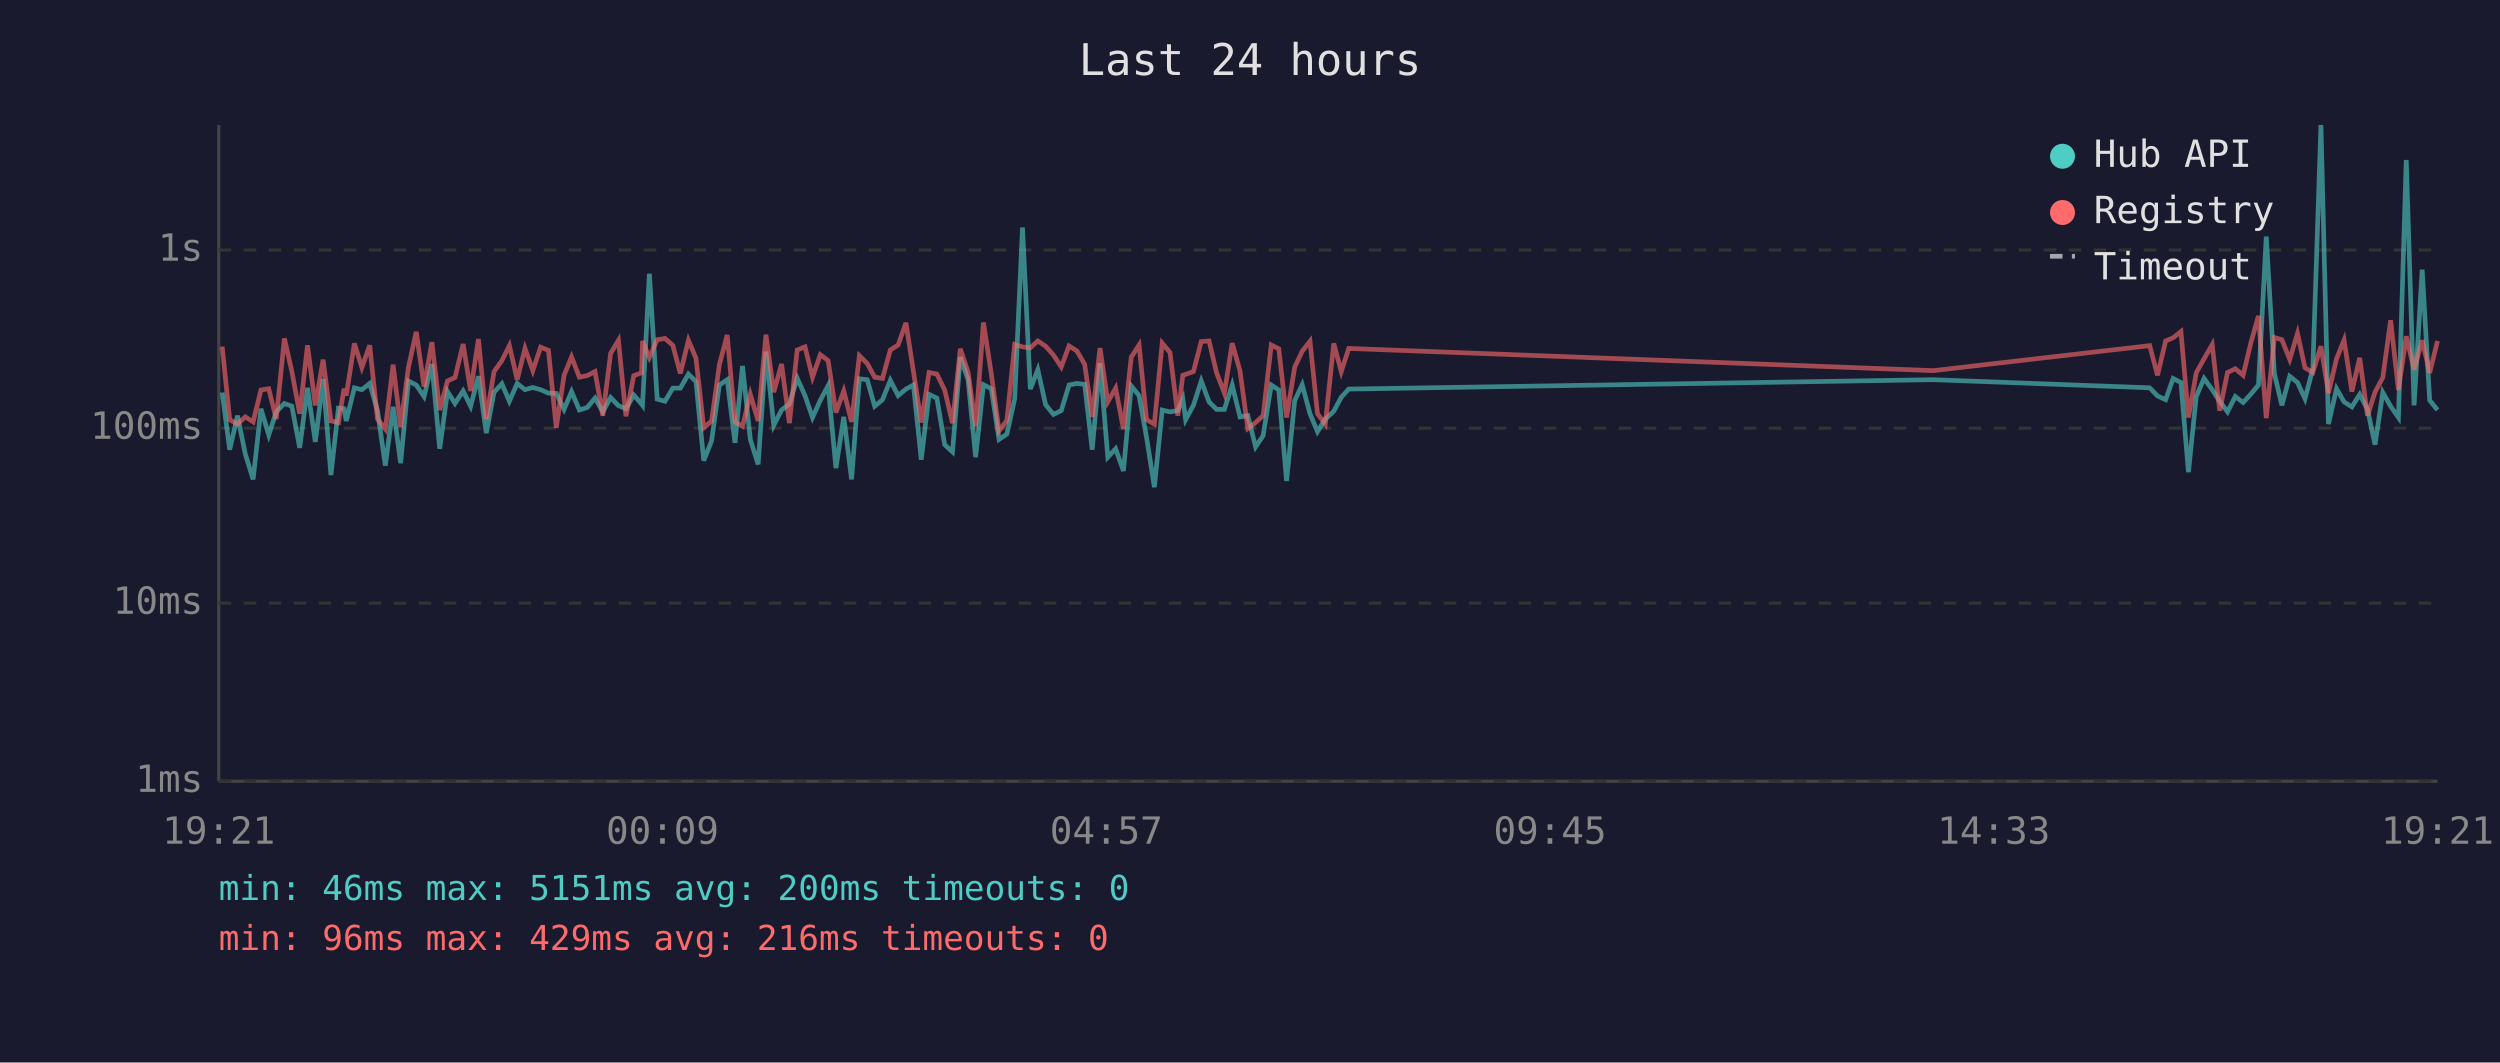
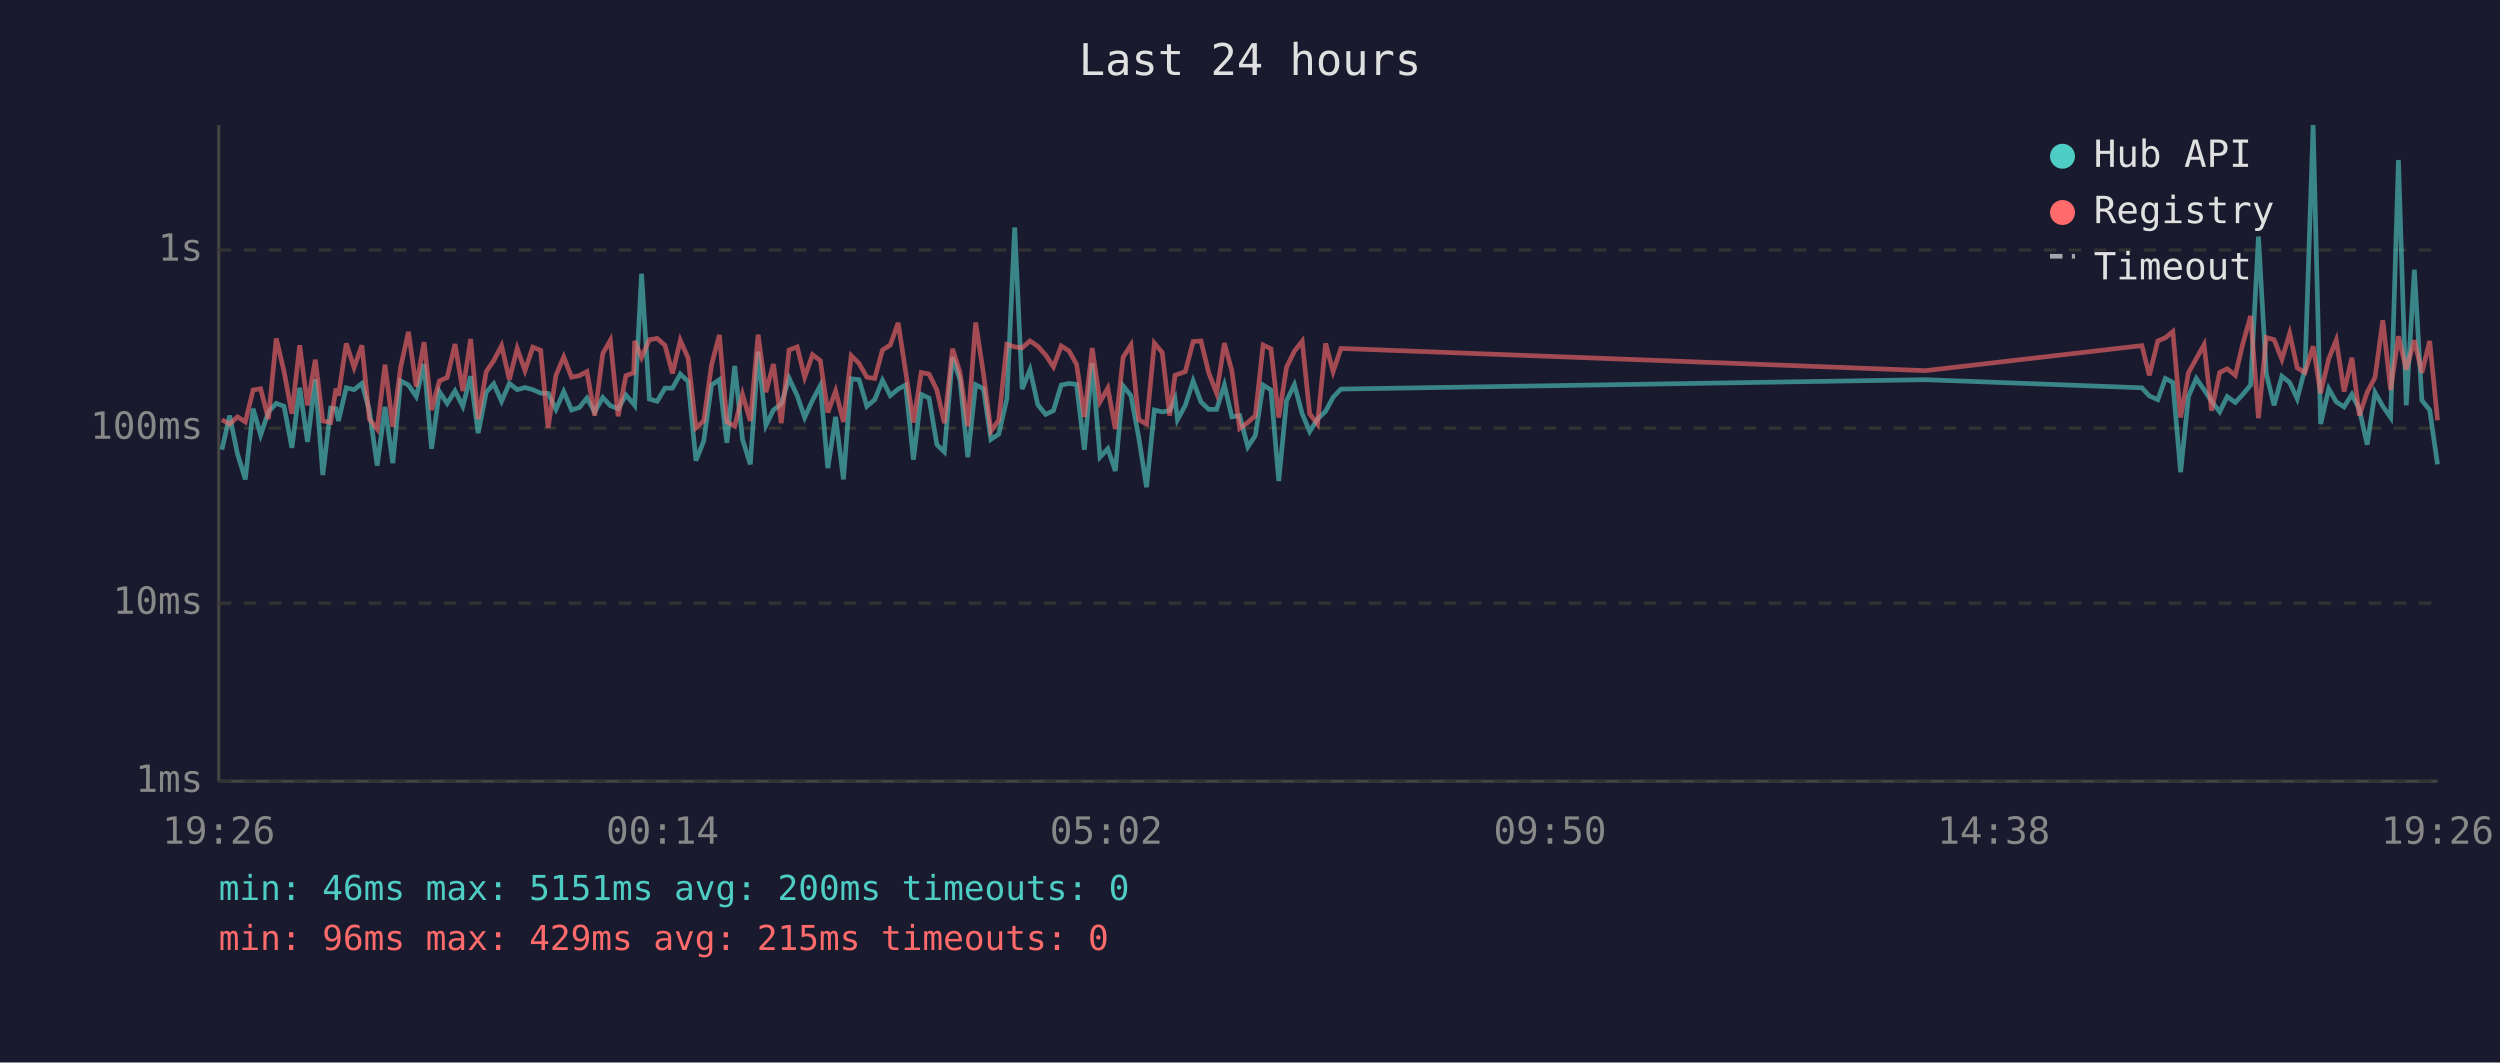
<svg xmlns="http://www.w3.org/2000/svg" viewBox="0 0 800 340" font-family="monospace" font-size="12">
  <rect width="800" height="340" fill="#1a1a2e" />
  <text x="400" y="24" fill="#e0e0e0" font-size="14" text-anchor="middle">Last 24 hours</text>
  <line x1="70" y1="40" x2="70" y2="250" stroke="#444" stroke-width="1" />
  <line x1="70" y1="250" x2="780" y2="250" stroke="#444" stroke-width="1" />
  <line x1="70" y1="250" x2="780" y2="250" stroke="#333" stroke-width="1" stroke-dasharray="4" />
  <text x="65" y="250" fill="#888" text-anchor="end" dominant-baseline="middle">1ms</text>
  <line x1="70" y1="193" x2="780" y2="193" stroke="#333" stroke-width="1" stroke-dasharray="4" />
  <text x="65" y="193" fill="#888" text-anchor="end" dominant-baseline="middle">10ms</text>
  <line x1="70" y1="137" x2="780" y2="137" stroke="#333" stroke-width="1" stroke-dasharray="4" />
  <text x="65" y="137" fill="#888" text-anchor="end" dominant-baseline="middle">100ms</text>
  <line x1="70" y1="80" x2="780" y2="80" stroke="#333" stroke-width="1" stroke-dasharray="4" />
  <text x="65" y="80" fill="#888" text-anchor="end" dominant-baseline="middle">1s</text>
-   <text x="70" y="270" fill="#888" text-anchor="middle">19:21</text>
-   <text x="212" y="270" fill="#888" text-anchor="middle">00:09</text>
-   <text x="354" y="270" fill="#888" text-anchor="middle">04:57</text>
-   <text x="496" y="270" fill="#888" text-anchor="middle">09:45</text>
-   <text x="638" y="270" fill="#888" text-anchor="middle">14:33</text>
-   <text x="780" y="270" fill="#888" text-anchor="middle">19:21</text>
-   <polyline points="71.1,125.6 73.5,143.9 76.0,133.0 78.5,145.3 81.0,153.4 83.5,130.8 86.0,139.2 88.4,131.8 91.0,129.1 93.4,130.0 95.9,143.3 98.4,124.1 100.9,141.4 103.4,121.3 105.9,152.0 108.3,130.6 110.1,130.8 110.8,134.7 113.4,124.1 115.8,124.7 118.3,122.7 120.8,131.4 123.3,149.0 125.8,130.2 128.2,148.2 130.7,121.9 133.2,123.2 135.7,126.9 138.2,116.5 140.7,143.6 143.2,125.3 145.6,129.1 148.2,125.1 150.6,130.0 153.1,120.4 155.6,138.6 158.1,125.5 160.6,122.8 163.0,128.4 165.5,122.7 168.0,124.7 170.5,124.0 173.0,124.7 175.5,125.8 178.0,125.9 180.5,131.0 182.9,125.3 185.4,131.2 187.9,130.4 190.4,127.4 192.9,131.8 195.4,127.2 197.9,129.8 200.3,130.8 202.8,126.4 205.3,129.3 205.6,129.7 207.8,87.6 210.3,127.7 212.8,128.4 215.3,124.2 217.7,124.2 220.3,119.7 222.7,122.1 225.2,147.4 227.7,141.1 230.2,123.2 232.7,121.5 235.2,141.7 237.6,117.1 240.1,140.6 242.6,148.6 245.1,112.5 247.6,136.1 250.1,131.2 252.6,129.3 255.1,121.0 257.6,126.6 260.0,133.6 262.5,128.1 265.0,123.4 267.5,149.8 270.0,133.4 272.5,153.4 275.0,121.2 277.5,121.5 279.9,130.0 282.4,127.9 284.9,121.7 287.4,126.6 289.9,124.5 292.3,123.2 294.8,147.1 297.3,126.2 299.8,127.4 302.3,142.3 304.8,144.6 307.3,114.3 309.8,121.6 312.2,146.3 314.7,123.1 317.2,124.4 319.7,140.6 322.2,138.9 324.7,127.6 327.2,72.8 329.7,124.5 332.1,118.3 334.6,129.5 337.1,132.6 339.6,131.4 342.1,123.2 344.6,122.7 347.1,123.0 349.5,143.9 352.0,116.2 354.5,146.3 357.0,143.6 359.5,150.7 362.0,123.5 364.5,126.6 366.9,140.0 369.4,155.9 371.9,131.2 374.4,131.8 376.9,131.4 378.5,127.6 379.4,134.3 381.9,129.7 384.4,121.9 386.9,128.6 389.3,131.0 391.8,131.0 394.3,123.2 396.8,133.4 399.3,133.0 401.8,143.0 404.2,139.4 406.8,123.2 409.2,124.8 411.7,153.9 414.3,128.2 416.7,123.1 419.2,132.4 421.6,138.1 424.1,134.1 426.8,131.6 429.2,127.1 431.6,124.5 618.7,121.5 687.9,124.1 690.4,126.7 693.0,127.9 695.4,121.1 697.9,122.4 700.3,151.1 702.8,126.9 705.3,121.1 707.9,124.7 710.3,128.4 712.8,131.8 715.3,126.9 717.8,128.8 720.2,126.2 722.7,123.2 725.2,75.7 727.8,119.5 730.2,129.7 732.7,120.4 735.2,122.4 737.6,127.6 740.1,118.0 742.7,40.0 745.1,135.7 747.7,124.4 750.1,128.6 752.6,130.2 755.1,126.2 757.6,131.0 760.0,142.3 762.5,125.6 765.0,130.0 767.5,133.6 770.0,51.2 772.5,129.7 775.1,86.3 777.5,128.1 780.0,131.2" fill="none" stroke="#4ecdc4" stroke-width="1.5" opacity="0.6" />
-   <polyline points="71.1,110.9 73.5,134.3 76.0,135.7 78.5,133.4 81.0,135.0 83.5,124.8 86.0,124.4 88.4,134.1 91.0,108.3 93.4,118.9 95.9,132.4 98.4,110.5 100.9,129.7 103.4,115.1 105.9,134.7 108.3,135.2 110.1,124.4 110.8,126.6 113.4,109.9 115.8,117.6 118.3,110.5 120.8,134.1 123.3,137.3 125.8,116.7 128.2,136.6 130.7,117.5 133.2,106.2 135.7,123.7 138.2,109.5 140.7,131.2 143.2,121.9 145.6,120.8 148.2,110.1 150.6,125.1 153.1,108.5 155.6,134.1 158.1,118.9 160.6,115.4 163.0,110.6 165.5,121.5 168.0,111.5 170.5,118.6 173.0,111.1 175.5,112.1 178.0,136.9 180.5,120.1 182.9,114.2 185.4,120.7 187.9,120.2 190.4,118.9 192.9,133.0 195.4,113.1 197.9,108.9 200.3,133.2 202.8,120.2 205.3,119.3 205.6,109.1 207.8,114.4 210.3,108.7 212.8,108.3 215.3,110.5 217.7,119.5 220.3,108.9 222.7,114.6 225.2,136.9 227.7,134.7 230.2,116.7 232.7,107.2 235.2,135.0 237.6,136.4 240.1,126.2 242.6,134.7 245.1,107.1 247.6,125.5 250.1,116.5 252.6,135.4 255.1,112.0 257.6,111.0 260.0,120.7 262.5,113.5 265.0,115.4 267.5,132.0 270.0,125.1 272.5,135.0 275.0,113.8 277.5,116.3 279.9,120.7 282.4,121.1 284.9,112.0 287.4,110.4 289.9,103.3 292.3,118.9 294.8,135.2 297.3,119.2 299.8,119.7 302.3,124.8 304.8,135.4 307.3,111.6 309.8,119.2 312.2,136.4 314.7,103.2 317.2,119.5 319.7,137.9 322.2,134.5 324.7,110.2 327.2,111.0 329.7,111.3 332.1,109.1 334.6,110.8 337.1,113.6 339.6,117.4 342.1,110.7 344.6,112.3 347.1,116.6 349.5,133.4 352.0,111.4 354.5,128.6 357.0,124.2 359.5,137.3 362.0,114.3 364.5,110.4 366.9,134.3 369.4,135.7 371.9,109.8 374.4,112.8 376.9,133.0 378.5,120.1 379.4,119.8 381.9,118.9 384.4,109.3 386.9,109.1 389.3,119.3 391.8,125.8 394.3,109.8 396.8,118.7 399.3,137.1 401.8,135.2 404.2,133.0 406.8,110.4 409.2,111.6 411.7,133.6 414.3,117.5 416.7,112.4 419.2,109.2 421.6,132.4 424.1,135.7 426.8,109.9 429.2,118.9 431.6,111.5 618.7,118.6 687.9,110.6 690.4,120.1 693.0,109.1 695.4,108.1 697.9,106.1 700.3,133.6 702.8,119.3 705.3,114.8 707.9,110.3 710.3,131.4 712.8,119.2 715.3,118.0 717.8,120.1 720.2,110.0 722.7,101.1 725.2,133.8 727.8,108.0 730.2,108.7 732.7,115.0 735.2,106.7 737.6,117.7 740.1,119.2 742.7,110.8 745.1,125.8 747.7,114.8 750.1,108.8 752.6,125.3 755.1,114.5 757.6,133.0 760.0,125.5 762.5,120.8 765.0,102.5 767.5,124.8 770.0,107.6 772.5,118.3 775.1,108.9 777.5,119.3 780.0,109.1" fill="none" stroke="#ff6b6b" stroke-width="1.5" opacity="0.6" />
+   <text x="70" y="270" fill="#888" text-anchor="middle">19:26</text>
+   <text x="212" y="270" fill="#888" text-anchor="middle">00:14</text>
+   <text x="354" y="270" fill="#888" text-anchor="middle">05:02</text>
+   <text x="496" y="270" fill="#888" text-anchor="middle">09:50</text>
+   <text x="638" y="270" fill="#888" text-anchor="middle">14:38</text>
+   <text x="780" y="270" fill="#888" text-anchor="middle">19:26</text>
+   <polyline points="71.0,143.9 73.5,133.0 76.0,145.3 78.5,153.4 81.0,130.8 83.4,139.2 85.9,131.8 88.4,129.1 90.9,130.0 93.4,143.3 95.9,124.1 98.4,141.4 100.9,121.3 103.3,152.0 105.8,130.6 107.5,130.8 108.3,134.7 110.8,124.1 113.3,124.7 115.8,122.7 118.2,131.4 120.7,149.0 123.2,130.2 125.7,148.2 128.2,121.9 130.7,123.2 133.2,126.9 135.7,116.5 138.1,143.6 140.6,125.3 143.1,129.1 145.6,125.1 148.1,130.0 150.6,120.4 153.0,138.6 155.6,125.5 158.0,122.8 160.5,128.4 163.0,122.7 165.5,124.7 168.0,124.0 170.5,124.7 173.0,125.8 175.4,125.9 177.9,131.0 180.4,125.3 182.9,131.2 185.4,130.4 187.8,127.4 190.3,131.8 192.9,127.2 195.3,129.8 197.8,130.8 200.3,126.4 202.8,129.3 203.1,129.7 205.3,87.6 207.8,127.7 210.3,128.4 212.8,124.2 215.2,124.2 217.7,119.7 220.2,122.1 222.7,147.4 225.2,141.1 227.7,123.2 230.2,121.5 232.6,141.7 235.1,117.1 237.6,140.6 240.1,148.6 242.6,112.5 245.1,136.1 247.5,131.2 250.0,129.3 252.5,121.0 255.1,126.6 257.5,133.6 260.0,128.1 262.5,123.4 264.9,149.8 267.4,133.4 269.9,153.4 272.4,121.2 274.9,121.5 277.4,130.0 279.9,127.9 282.4,121.7 284.9,126.6 287.4,124.5 289.8,123.2 292.3,147.1 294.8,126.2 297.3,127.4 299.8,142.3 302.2,144.6 304.8,114.3 307.2,121.6 309.7,146.3 312.2,123.1 314.7,124.4 317.1,140.6 319.6,138.9 322.2,127.6 324.7,72.8 327.1,124.5 329.6,118.3 332.1,129.5 334.6,132.6 337.1,131.4 339.6,123.2 342.1,122.7 344.5,123.0 347.0,143.9 349.5,116.2 352.0,146.3 354.5,143.6 356.9,150.7 359.4,123.5 361.9,126.6 364.4,140.0 366.9,155.9 369.4,131.2 371.9,131.8 374.3,131.4 376.0,127.6 376.8,134.3 379.3,129.7 381.8,121.9 384.3,128.6 386.8,131.0 389.3,131.0 391.8,123.2 394.2,133.4 396.7,133.0 399.3,143.0 401.7,139.4 404.2,123.2 406.7,124.8 409.2,153.9 411.7,128.2 414.2,123.1 416.7,132.4 419.1,138.1 421.6,134.1 424.2,131.6 426.6,127.1 429.1,124.5 616.2,121.5 685.4,124.1 687.8,126.7 690.5,127.9 692.9,121.1 695.3,122.4 697.8,151.1 700.3,126.9 702.8,121.1 705.3,124.7 707.7,128.4 710.3,131.8 712.7,126.9 715.3,128.8 717.7,126.2 720.2,123.2 722.7,75.7 725.2,119.5 727.7,129.7 730.2,120.4 732.7,122.4 735.1,127.6 737.6,118.0 740.2,40.0 742.6,135.7 745.2,124.4 747.6,128.6 750.1,130.2 752.6,126.2 755.0,131.0 757.5,142.3 760.0,125.6 762.5,130.0 765.0,133.6 767.5,51.2 770.0,129.7 772.6,86.3 775.0,128.1 777.5,131.2 780.0,148.6" fill="none" stroke="#4ecdc4" stroke-width="1.5" opacity="0.6" />
+   <polyline points="71.0,134.3 73.5,135.7 76.0,133.4 78.5,135.0 81.0,124.8 83.4,124.4 85.9,134.1 88.4,108.3 90.9,118.9 93.4,132.4 95.9,110.5 98.4,129.7 100.9,115.1 103.3,134.7 105.8,135.2 107.5,124.4 108.3,126.6 110.8,109.9 113.3,117.6 115.8,110.5 118.2,134.1 120.7,137.3 123.2,116.7 125.7,136.6 128.2,117.5 130.7,106.2 133.2,123.7 135.7,109.5 138.1,131.2 140.6,121.9 143.1,120.8 145.6,110.1 148.1,125.1 150.6,108.5 153.0,134.1 155.6,118.9 158.0,115.4 160.5,110.6 163.0,121.5 165.5,111.5 168.0,118.6 170.5,111.1 173.0,112.1 175.4,136.9 177.9,120.1 180.4,114.2 182.9,120.7 185.4,120.2 187.8,118.9 190.3,133.0 192.9,113.1 195.3,108.9 197.8,133.2 200.3,120.2 202.8,119.3 203.1,109.1 205.3,114.4 207.8,108.7 210.3,108.3 212.8,110.5 215.2,119.5 217.7,108.9 220.2,114.6 222.7,136.9 225.2,134.7 227.7,116.7 230.2,107.2 232.6,135.0 235.1,136.4 237.6,126.2 240.1,134.7 242.6,107.1 245.1,125.5 247.5,116.5 250.0,135.4 252.5,112.0 255.1,111.0 257.5,120.7 260.0,113.5 262.5,115.4 264.9,132.0 267.4,125.1 269.9,135.0 272.4,113.8 274.9,116.3 277.4,120.7 279.9,121.1 282.4,112.0 284.9,110.4 287.4,103.3 289.8,118.9 292.3,135.2 294.8,119.2 297.3,119.7 299.8,124.8 302.2,135.4 304.8,111.6 307.2,119.2 309.7,136.4 312.2,103.2 314.7,119.5 317.1,137.9 319.6,134.5 322.2,110.2 324.7,111.0 327.1,111.3 329.6,109.1 332.1,110.8 334.6,113.6 337.1,117.4 339.6,110.7 342.1,112.3 344.5,116.6 347.0,133.4 349.5,111.4 352.0,128.6 354.5,124.2 356.9,137.3 359.4,114.3 361.9,110.4 364.4,134.3 366.9,135.7 369.4,109.8 371.9,112.8 374.3,133.0 376.0,120.1 376.8,119.8 379.3,118.9 381.8,109.3 384.3,109.1 386.8,119.3 389.3,125.8 391.8,109.8 394.2,118.7 396.7,137.1 399.3,135.2 401.7,133.0 404.2,110.4 406.7,111.6 409.2,133.6 411.7,117.5 414.2,112.4 416.7,109.2 419.1,132.4 421.6,135.7 424.2,109.9 426.6,118.9 429.1,111.5 616.2,118.6 685.4,110.6 687.8,120.1 690.5,109.1 692.9,108.1 695.3,106.1 697.8,133.6 700.3,119.3 702.8,114.8 705.3,110.3 707.7,131.4 710.3,119.2 712.7,118.0 715.3,120.1 717.7,110.0 720.2,101.1 722.7,133.8 725.2,108.0 727.7,108.7 730.2,115.0 732.7,106.7 735.1,117.7 737.6,119.2 740.2,110.8 742.6,125.8 745.2,114.8 747.6,108.8 750.1,125.3 752.6,114.5 755.0,133.0 757.5,125.5 760.0,120.8 762.5,102.5 765.0,124.8 767.5,107.6 770.0,118.3 772.6,108.9 775.0,119.3 777.5,109.1 780.0,134.5" fill="none" stroke="#ff6b6b" stroke-width="1.5" opacity="0.6" />
  <circle cx="660" cy="50" r="4" fill="#4ecdc4" />
  <text x="670" y="50" fill="#e0e0e0" dominant-baseline="middle">Hub API</text>
  <circle cx="660" cy="68" r="4" fill="#ff6b6b" />
  <text x="670" y="68" fill="#e0e0e0" dominant-baseline="middle">Registry</text>
  <line x1="656" y1="82" x2="664" y2="82" stroke="#e0e0e0" stroke-width="1.5" stroke-dasharray="4,3" opacity="0.7" />
  <text x="670" y="86" fill="#e0e0e0" dominant-baseline="middle">Timeout</text>
  <text x="70" y="288" fill="#4ecdc4" font-size="11">min: 46ms  max: 5151ms  avg: 200ms  timeouts: 0</text>
-   <text x="70" y="304" fill="#ff6b6b" font-size="11">min: 96ms  max: 429ms  avg: 216ms  timeouts: 0</text>
+   <text x="70" y="304" fill="#ff6b6b" font-size="11">min: 96ms  max: 429ms  avg: 215ms  timeouts: 0</text>
</svg>
